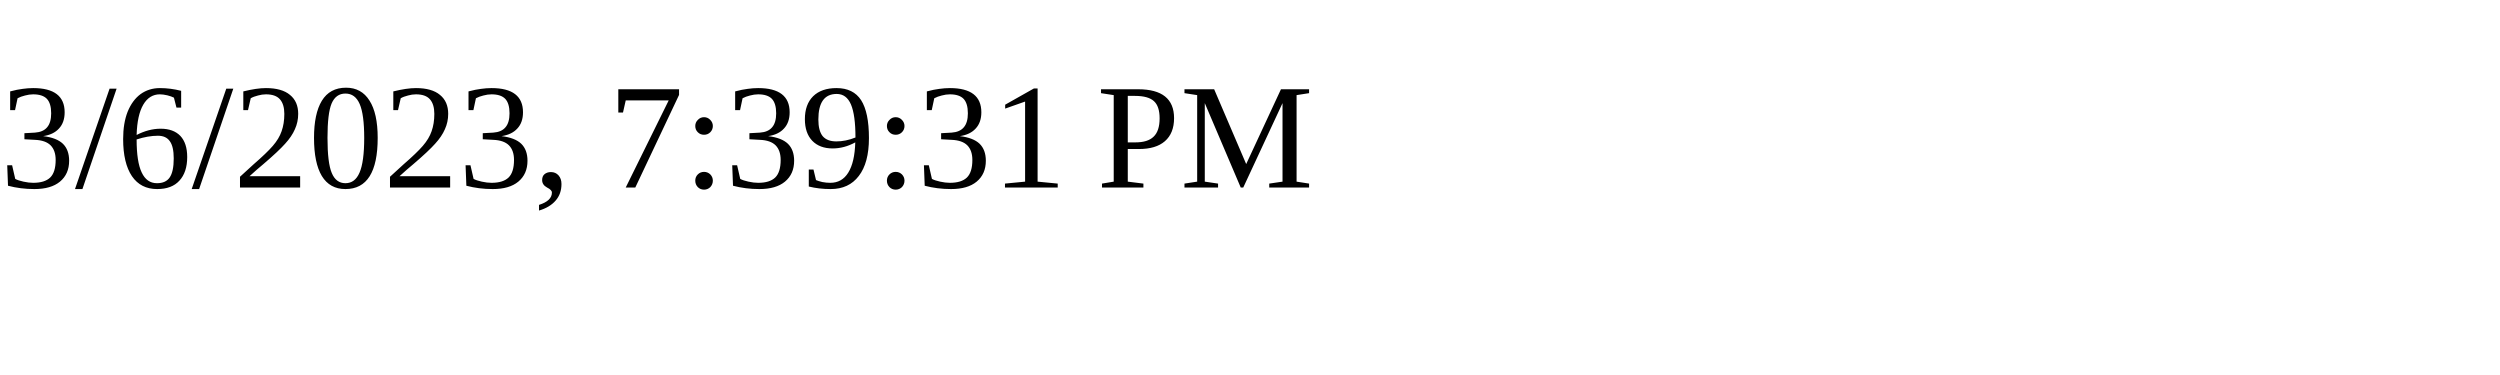
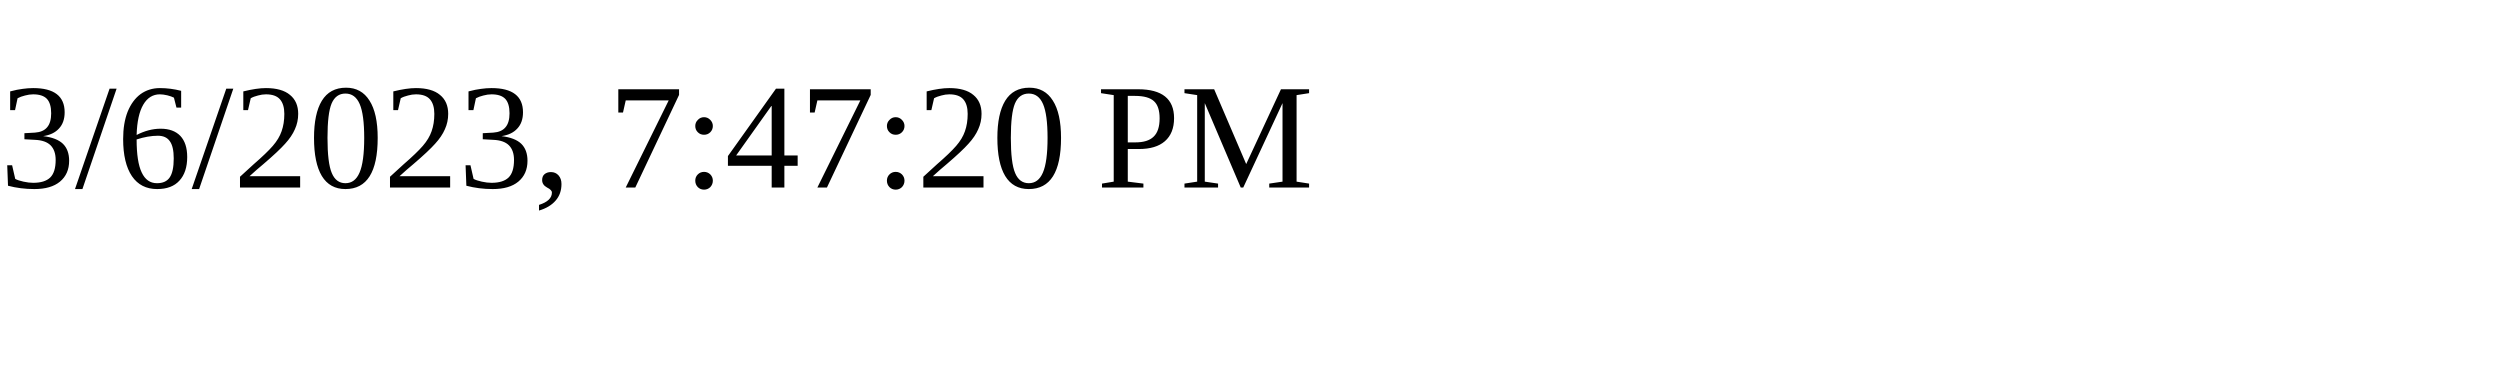
<svg xmlns="http://www.w3.org/2000/svg" height="30" width="200">
-   <text x="0" y="15">3/6/2023, 7:39:31 PM</text>
+   <text x="0" y="15">3/6/2023, 7:47:20 PM</text>
</svg>
